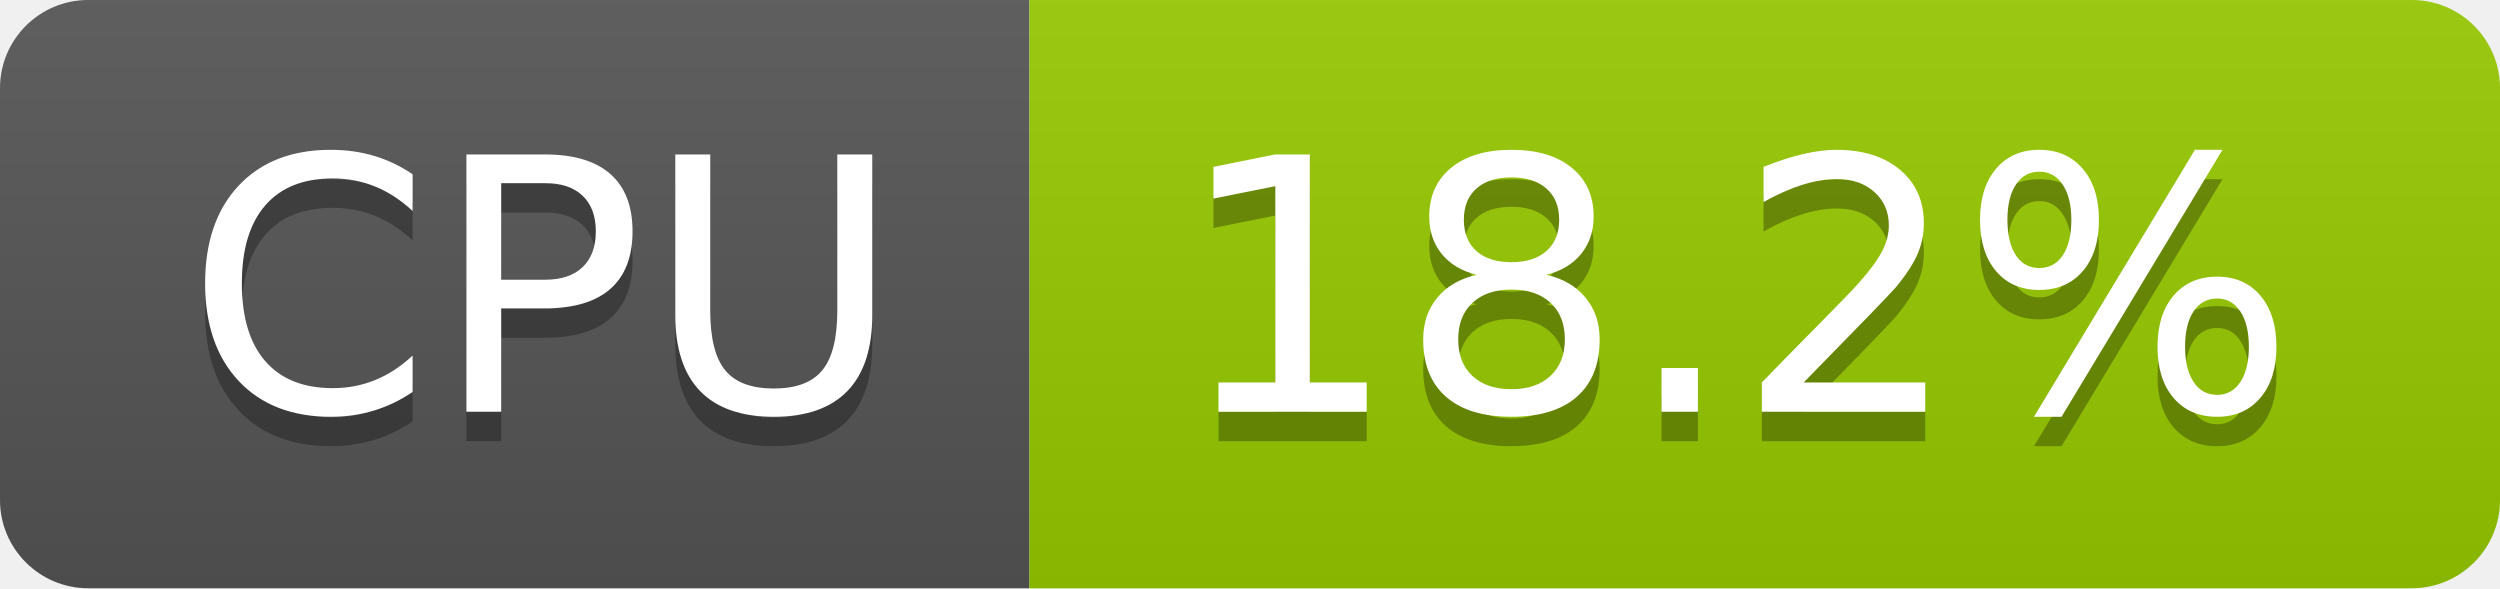
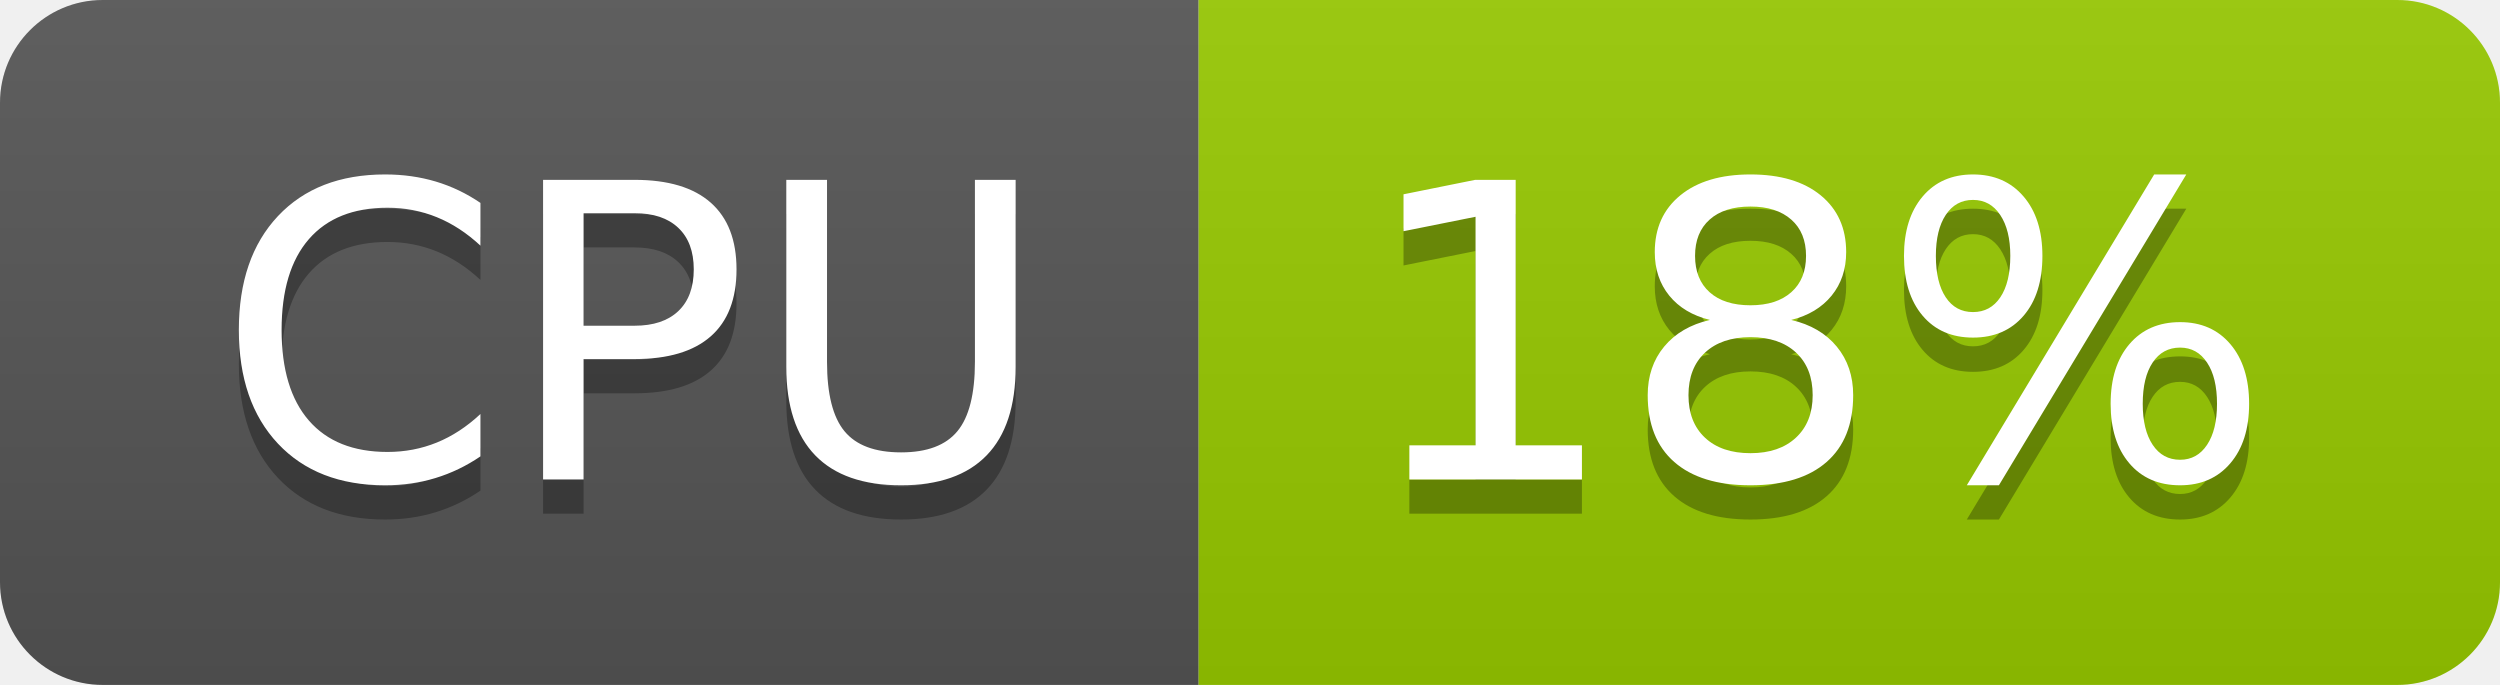
- <svg xmlns="http://www.w3.org/2000/svg" width="85" height="20" role="img" aria-label="CPU: 18.2%">
+ <svg xmlns="http://www.w3.org/2000/svg" width="73" height="20" role="img" aria-label="CPU: 18%">
  <linearGradient id="s" x2="0" y2="100%">
    <stop offset="0" stop-color="#bbb" stop-opacity=".1" />
    <stop offset="1" stop-opacity=".1" />
  </linearGradient>
  <clipPath id="r">
-     <rect width="85" height="20" rx="3" fill="#fff" />
+     <rect width="73" height="20" rx="3" fill="#fff" />
  </clipPath>
  <g clip-path="url(#r)">
    <rect width="35" height="20" fill="#555" />
-     <rect x="35" width="50" height="20" fill="#97ca00" />
-     <rect width="85" height="20" fill="url(#s)" />
+     <rect x="35" width="38" height="20" fill="#97ca00" />
+     <rect width="73" height="20" fill="url(#s)" />
  </g>
  <g fill="#fff" text-anchor="middle" font-family="Verdana,Geneva,DejaVu Sans,sans-serif" text-rendering="geometricPrecision" font-size="120">
    <text aria-hidden="true" x="185" y="150" fill="#010101" fill-opacity=".3" transform="scale(.1)" textLength="247">CPU</text>
    <text x="185" y="140" transform="scale(.1)" fill="#fff" textLength="247">CPU</text>
-     <text aria-hidden="true" x="590" y="150" fill="#010101" fill-opacity=".3" transform="scale(.1)" textLength="390">18.2%</text>
-     <text x="590" y="140" transform="scale(.1)" fill="#fff" textLength="390">18.2%</text>
+     <text aria-hidden="true" x="530" y="150" fill="#010101" fill-opacity=".3" transform="scale(.1)" textLength="276">18%</text>
+     <text x="530" y="140" transform="scale(.1)" fill="#fff" textLength="276">18%</text>
  </g>
</svg>
